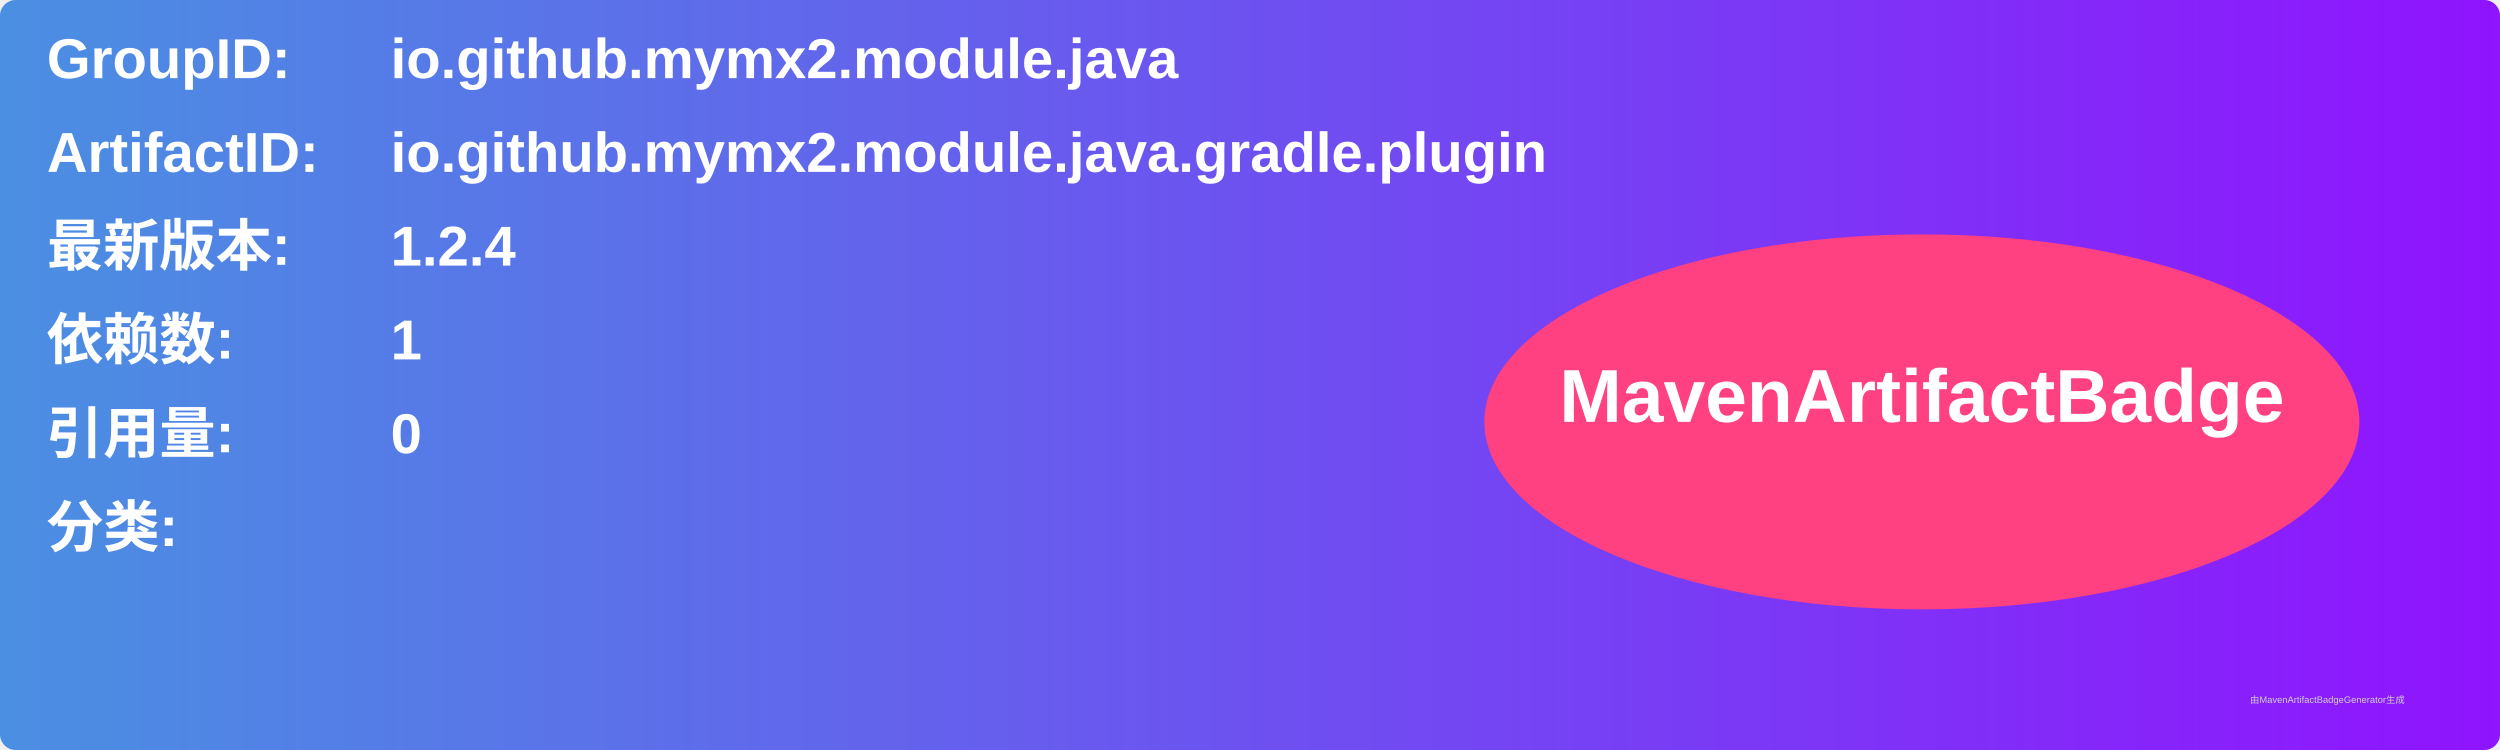
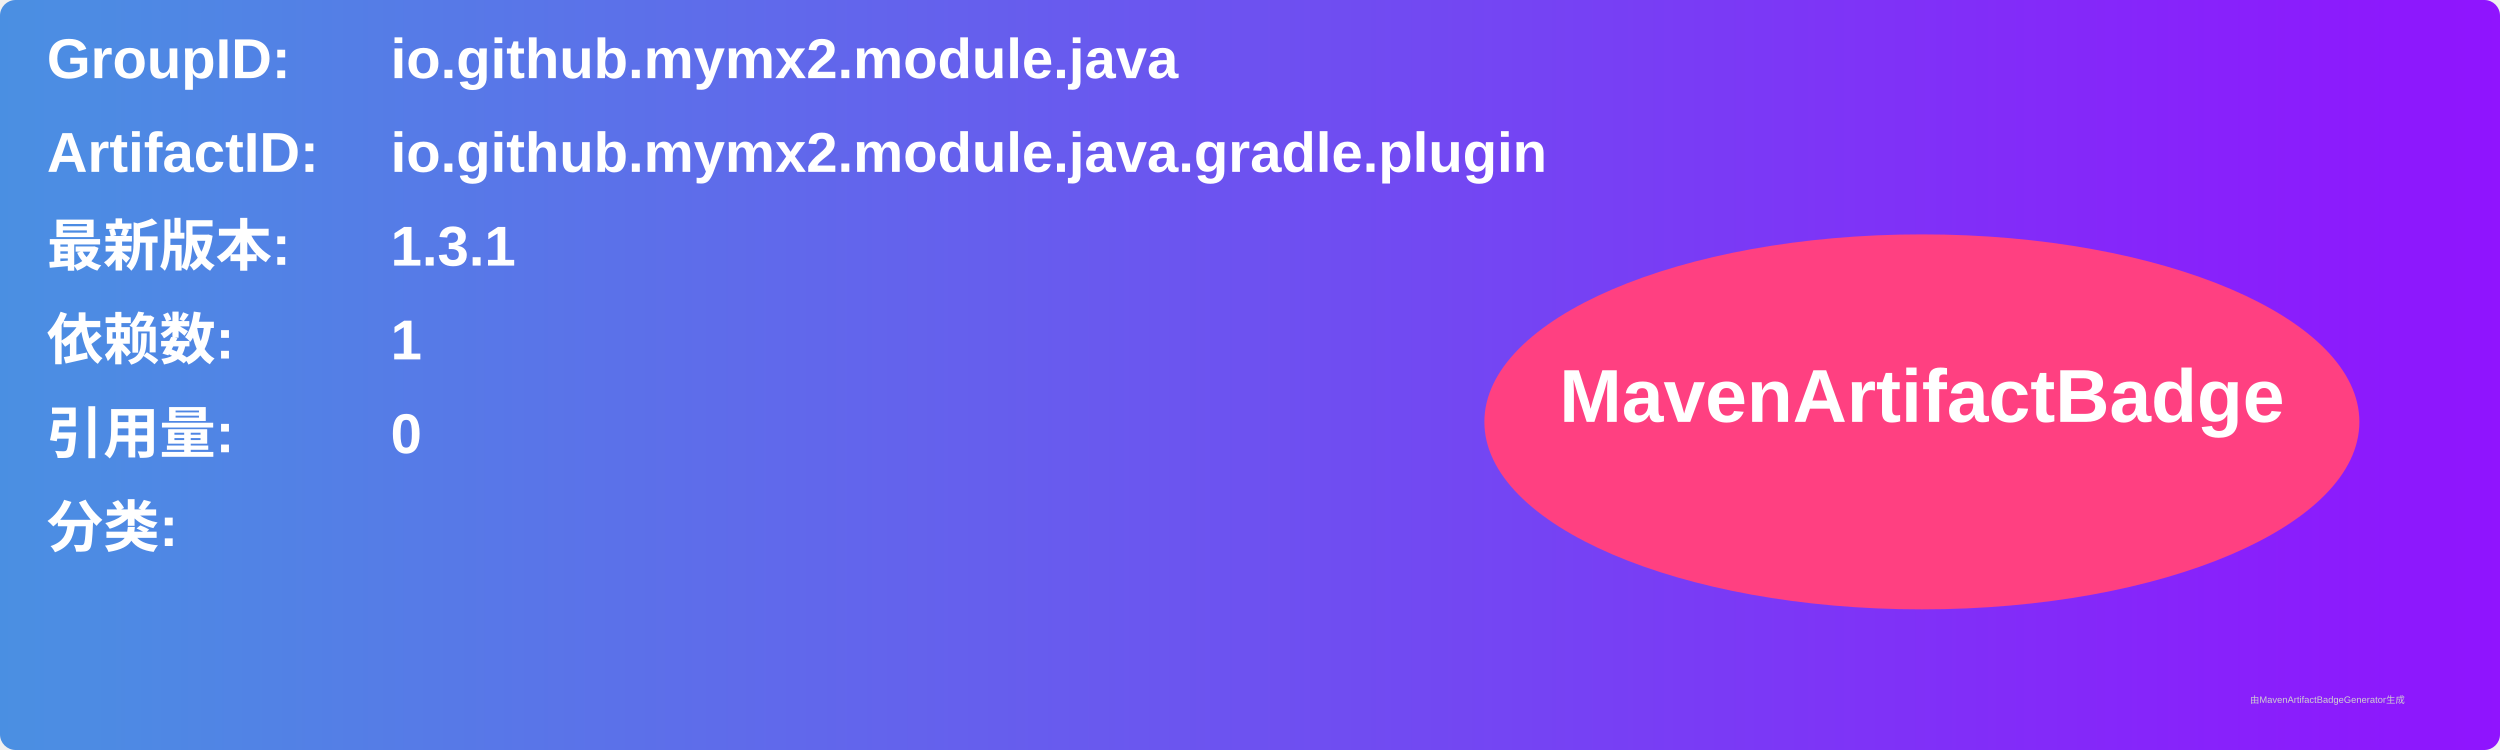
<svg xmlns="http://www.w3.org/2000/svg" width="800" height="240" viewBox="0 0 800 240">
  <linearGradient id="grad" x1="0%" y1="0%" x2="100%" y2="0%">
    <stop offset="0%" stop-color="#4a90e2" />
    <stop offset="100%" stop-color="#9013fe" />
  </linearGradient>
  <rect width="100%" height="100%" rx="5" ry="5" fill="url(#grad)" />
  <g transform="translate(15, 15)">
    <text x="0" y="10" font-family="Arial" font-size="18" fill="white" font-weight="bold" width="260">GroupID:</text>
    <text x="110" y="10" font-family="Arial" font-size="18" fill="white" font-weight="bold" width="460">io.github.mymx2.module.java</text>
    <text x="0" y="40" font-family="Arial" font-size="18" fill="white" font-weight="bold" width="260">ArtifactID:</text>
    <text x="110" y="40" font-family="Arial" font-size="18" fill="white" font-weight="bold" width="460">io.github.mymx2.module.java.gradle.plugin</text>
    <text x="0" y="70" font-family="Arial" font-size="18" fill="white" font-weight="bold">最新版本:</text>
    <text x="110" y="70" font-family="Arial" font-size="18" fill="white" font-weight="bold">
-       <tspan font-weight="bold">1.2.4</tspan>
+       <tspan font-weight="bold">1.3.1</tspan>
    </text>
    <text x="0" y="100" font-family="Arial" font-size="18" fill="white" font-weight="bold">依赖数: </text>
    <text x="110" y="100" font-family="Arial" font-size="18" fill="white">
      <tspan font-weight="bold">1</tspan>
    </text>
    <text x="0" y="130" font-family="Arial" font-size="18" fill="white" font-weight="bold">引用量: </text>
    <text x="110" y="130" font-family="Arial" font-size="18" fill="white">
      <tspan font-weight="bold">0</tspan>
    </text>
    <text x="0" y="160" font-family="Arial" font-size="18" fill="white" font-weight="bold">分类:</text>
    <text x="10" y="190" font-family="Arial" font-size="10" fill="white">
      <tspan font-weight="bold" />
    </text>
    <ellipse cx="600" cy="120" rx="140" ry="60" fill="#ff4081" />
    <text x="600" y="120" text-anchor="middle" font-family="Arial" font-size="24" fill="white" font-weight="bold">MavenArtifactBadge</text>
  </g>
  <text x="720" y="225" font-family="Arial" font-size="3" fill="#d0d0d0">由MavenArtifactBadgeGenerator生成</text>
</svg>
